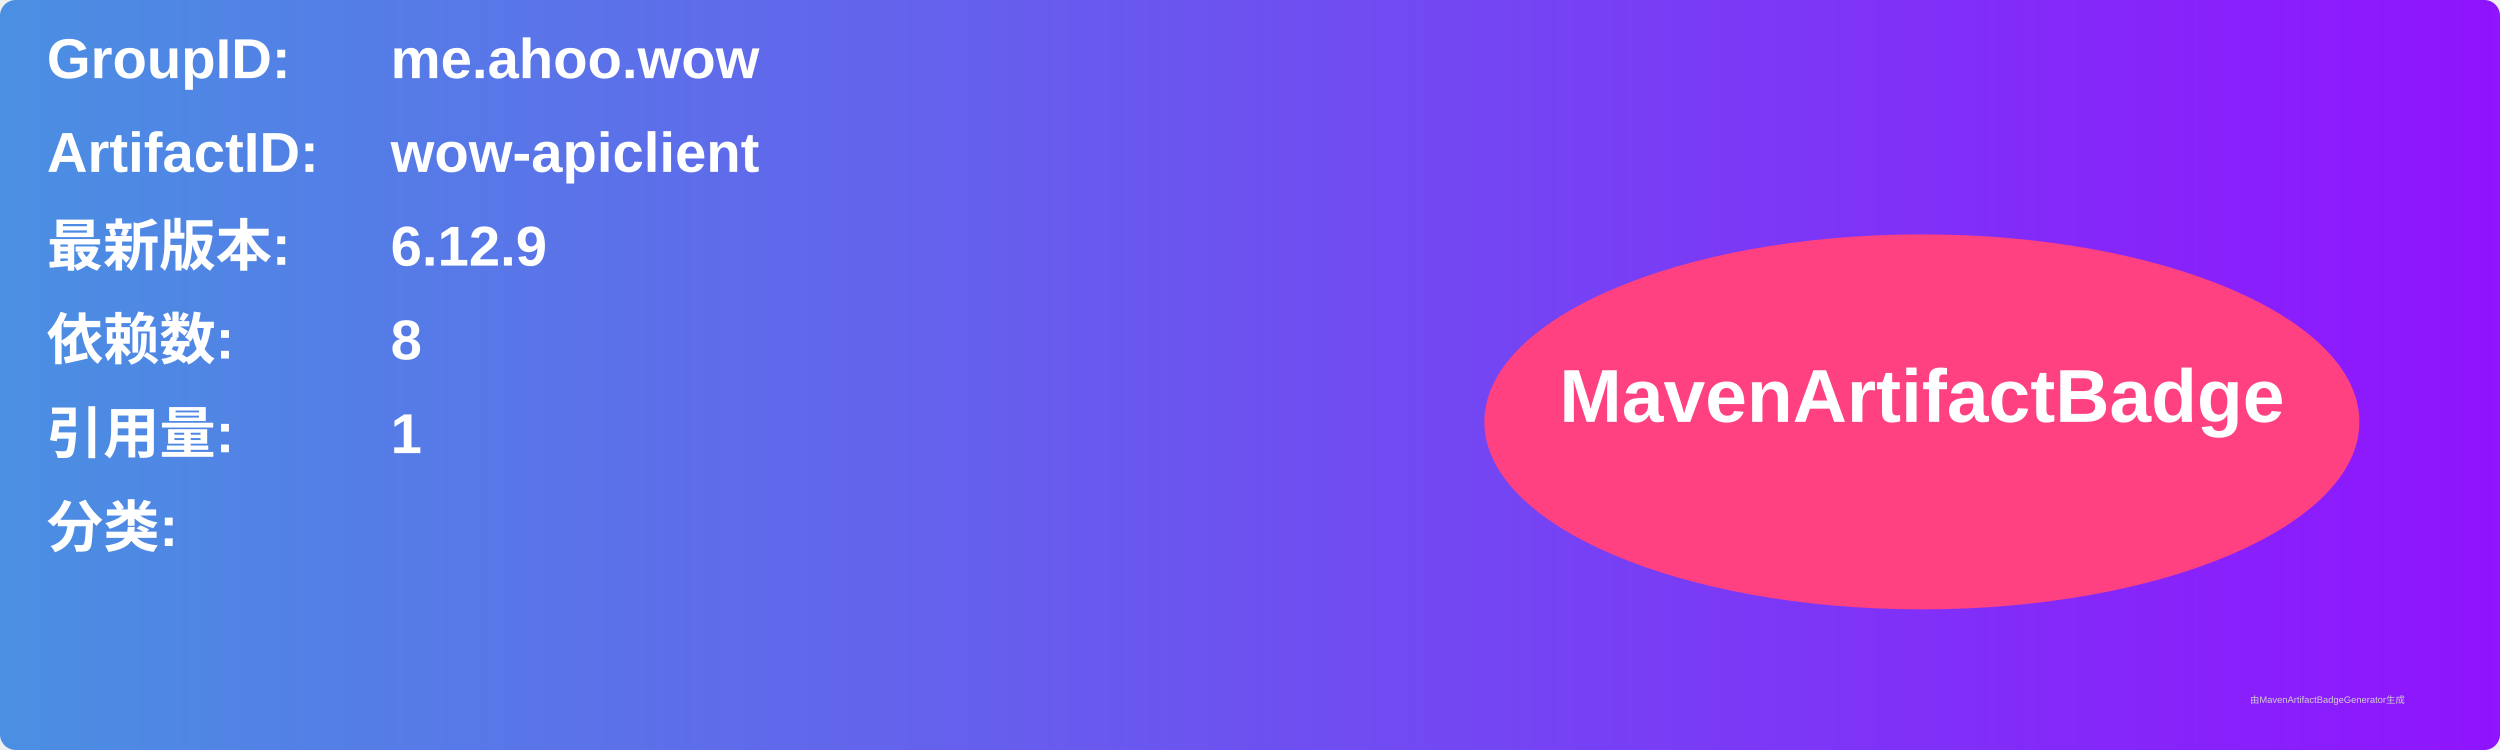
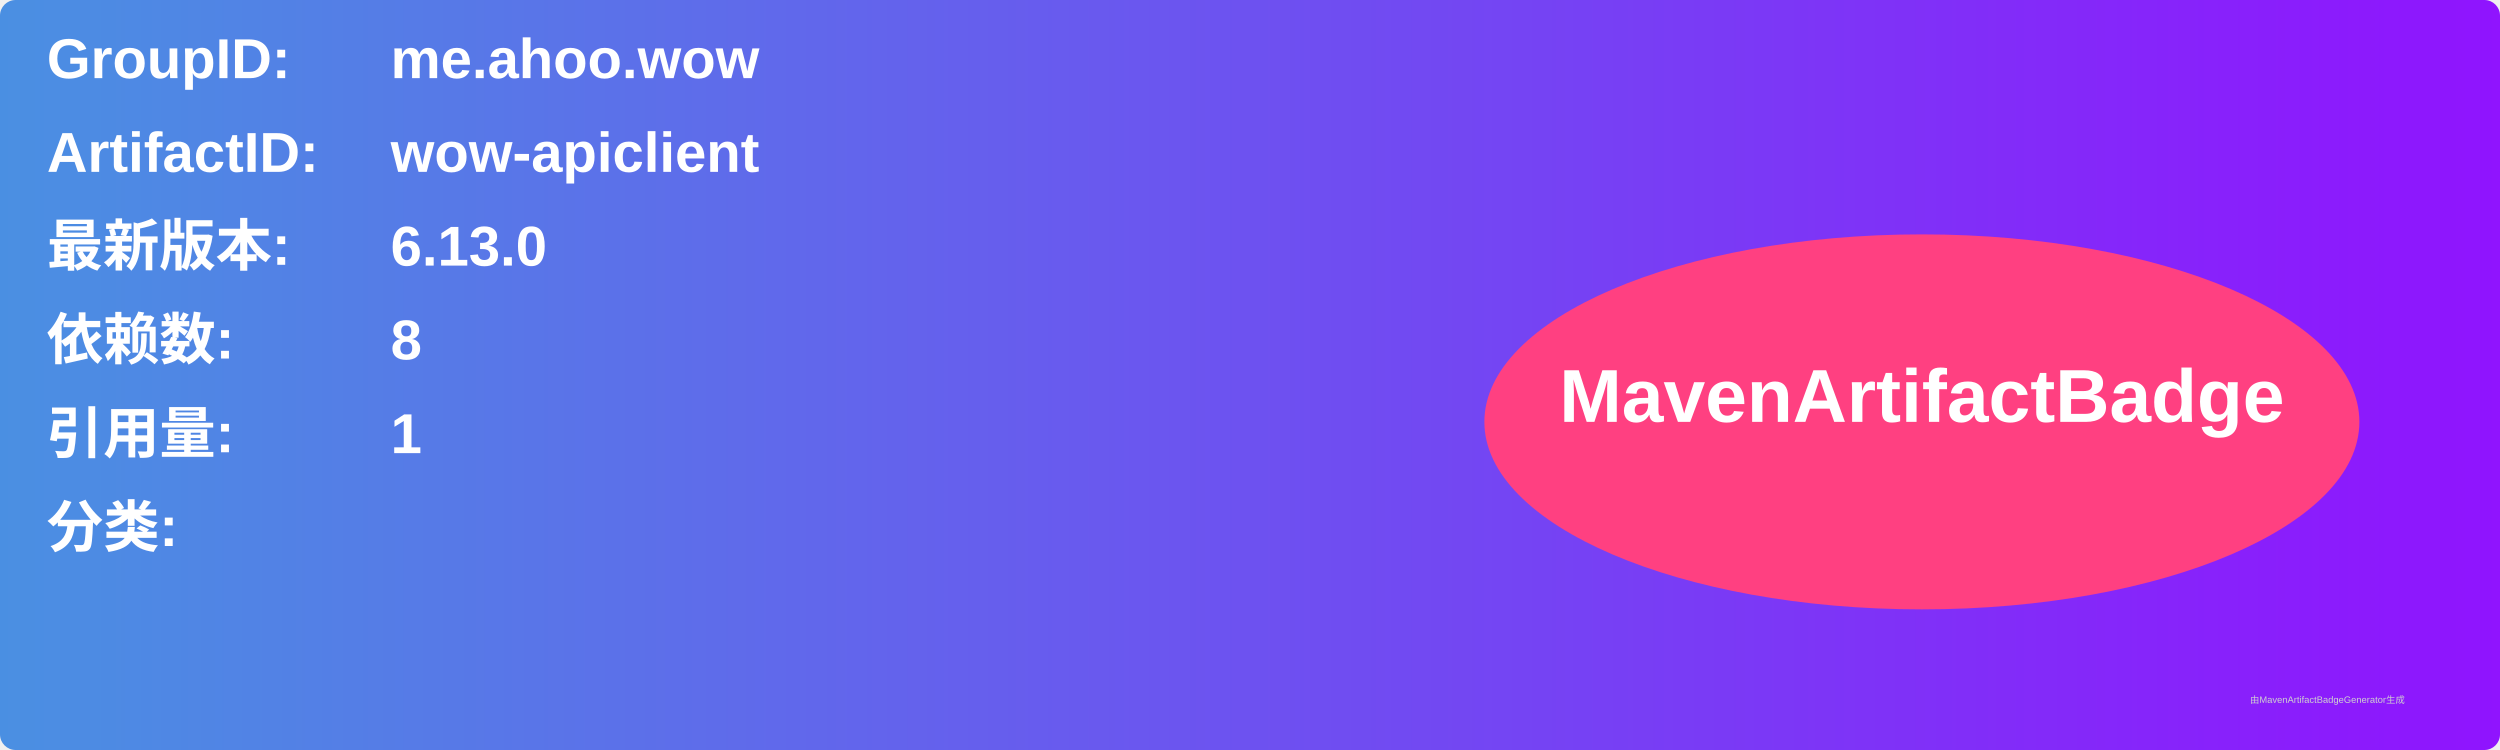
<svg xmlns="http://www.w3.org/2000/svg" width="800" height="240" viewBox="0 0 800 240">
  <linearGradient id="grad" x1="0%" y1="0%" x2="100%" y2="0%">
    <stop offset="0%" stop-color="#4a90e2" />
    <stop offset="100%" stop-color="#9013fe" />
  </linearGradient>
  <rect width="100%" height="100%" rx="5" ry="5" fill="url(#grad)" />
  <g transform="translate(15, 15)">
    <text x="0" y="10" font-family="Arial" font-size="18" fill="white" font-weight="bold" width="260">GroupID:</text>
    <text x="110" y="10" font-family="Arial" font-size="18" fill="white" font-weight="bold" width="460">me.ahoo.wow</text>
    <text x="0" y="40" font-family="Arial" font-size="18" fill="white" font-weight="bold" width="260">ArtifactID:</text>
    <text x="110" y="40" font-family="Arial" font-size="18" fill="white" font-weight="bold" width="460">wow-apiclient</text>
    <text x="0" y="70" font-family="Arial" font-size="18" fill="white" font-weight="bold">最新版本:</text>
    <text x="110" y="70" font-family="Arial" font-size="18" fill="white" font-weight="bold">
-       <tspan font-weight="bold">6.12.9</tspan>
+       <tspan font-weight="bold">6.13.0</tspan>
    </text>
    <text x="0" y="100" font-family="Arial" font-size="18" fill="white" font-weight="bold">依赖数: </text>
    <text x="110" y="100" font-family="Arial" font-size="18" fill="white">
      <tspan font-weight="bold">8</tspan>
    </text>
    <text x="0" y="130" font-family="Arial" font-size="18" fill="white" font-weight="bold">引用量: </text>
    <text x="110" y="130" font-family="Arial" font-size="18" fill="white">
      <tspan font-weight="bold">1</tspan>
    </text>
    <text x="0" y="160" font-family="Arial" font-size="18" fill="white" font-weight="bold">分类:</text>
    <text x="10" y="190" font-family="Arial" font-size="10" fill="white">
      <tspan font-weight="bold" />
    </text>
    <ellipse cx="600" cy="120" rx="140" ry="60" fill="#ff4081" />
    <text x="600" y="120" text-anchor="middle" font-family="Arial" font-size="24" fill="white" font-weight="bold">MavenArtifactBadge</text>
  </g>
  <text x="720" y="225" font-family="Arial" font-size="3" fill="#d0d0d0">由MavenArtifactBadgeGenerator生成</text>
</svg>
